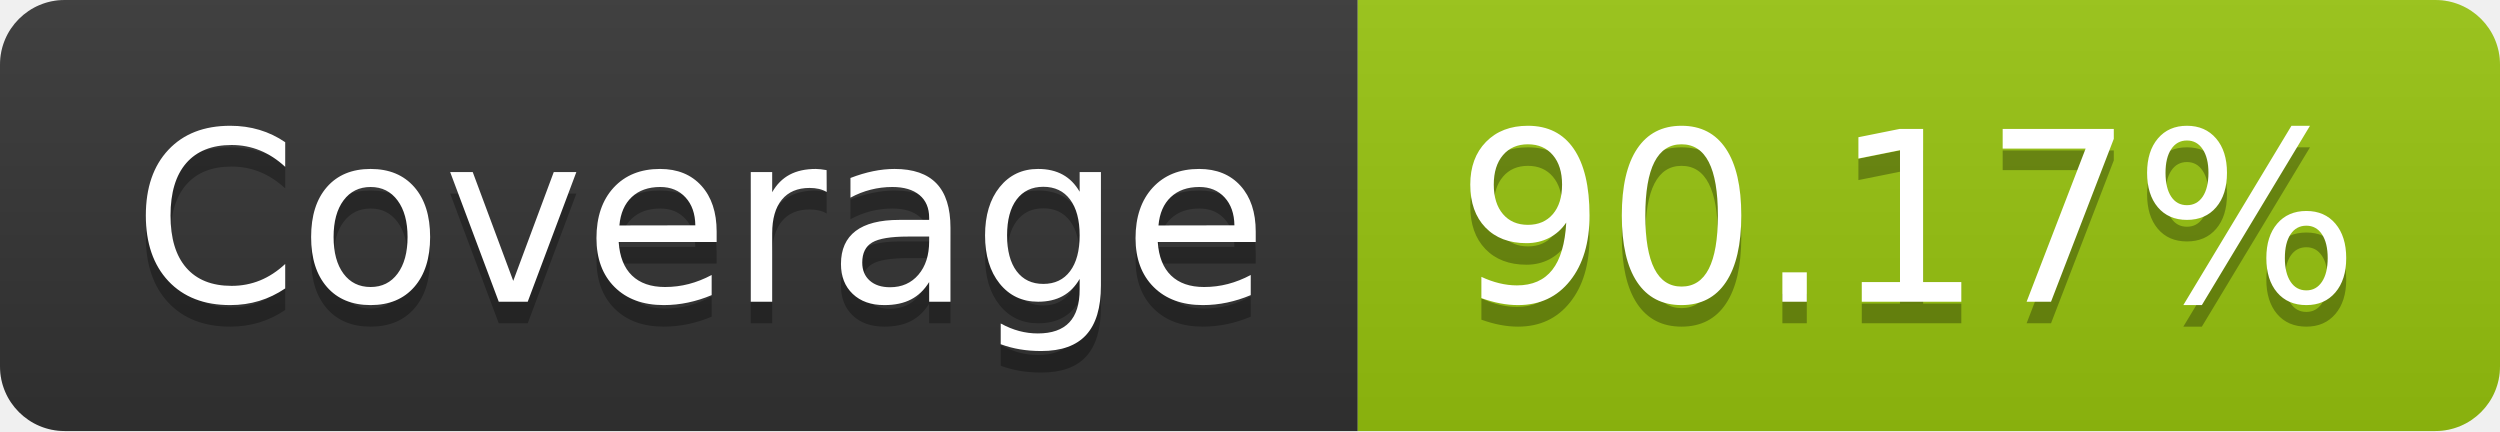
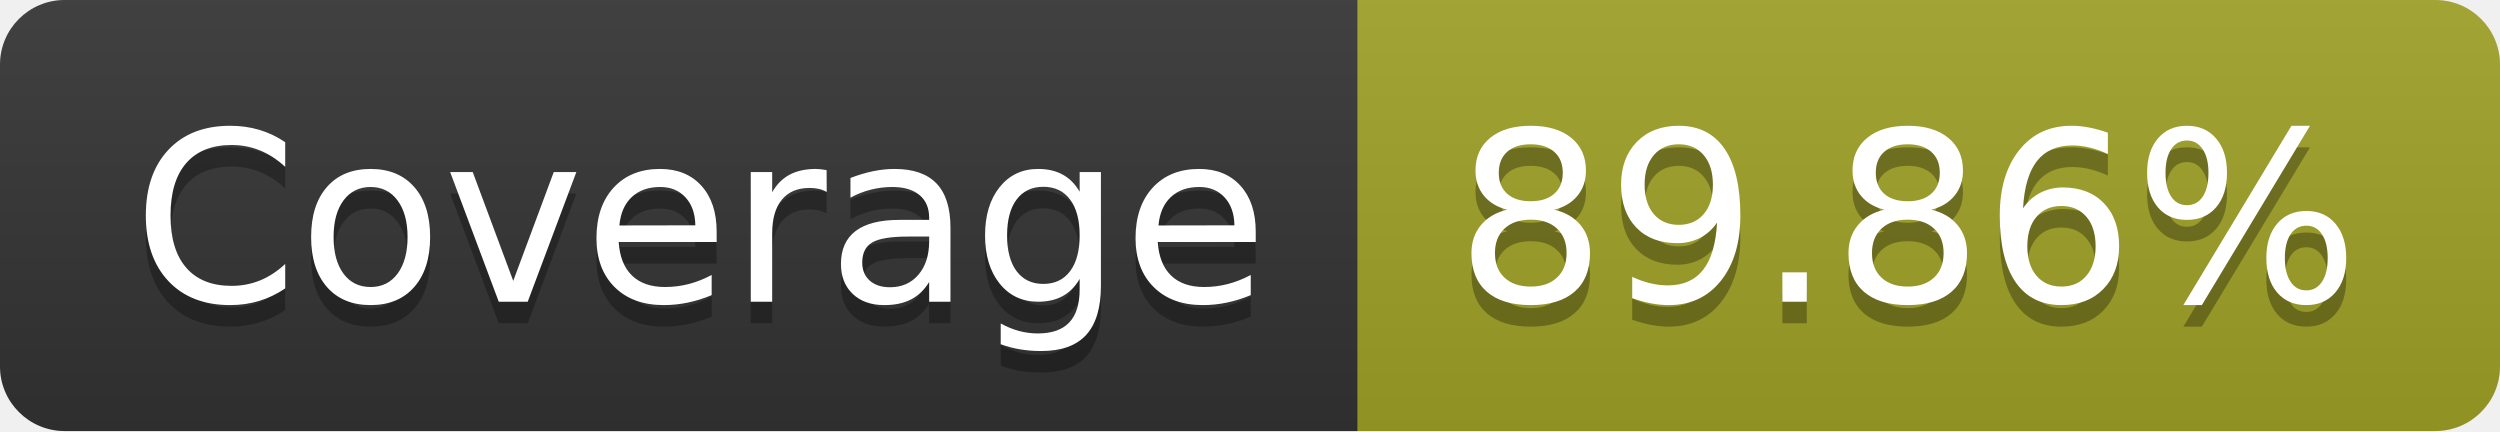
- <svg xmlns="http://www.w3.org/2000/svg" width="116" height="20" role="img" aria-label="Coverage: 90.17%">
+ <svg xmlns="http://www.w3.org/2000/svg" width="116" height="20" role="img" aria-label="Coverage: 89.86%">
  <linearGradient id="s" x2="0" y2="100%">
    <stop offset="0" stop-color="#bbb" stop-opacity=".1" />
    <stop offset="1" stop-opacity=".1" />
  </linearGradient>
  <clipPath id="r">
    <rect width="116" height="20" rx="3" fill="#fff" />
  </clipPath>
  <g clip-path="url(#r)">
    <rect width="63" height="20" fill="#333" />
-     <rect x="63" width="53" height="20" fill="#97c40f" />
+     <rect x="63" width="53" height="20" fill="#a0a127" />
    <rect width="116" height="20" fill="url(#s)" />
  </g>
  <g fill="#fff" text-anchor="middle" font-family="Verdana,Geneva,DejaVu Sans,sans-serif" text-rendering="geometricPrecision" font-size="110">
    <text aria-hidden="true" x="325" y="150" fill="#010101" fill-opacity=".3" transform="scale(.1)" textLength="530">Coverage</text>
    <text x="325" y="140" transform="scale(.1)" fill="#fff" textLength="530">Coverage</text>
-     <text aria-hidden="true" x="885" y="150" fill="#010101" fill-opacity=".3" transform="scale(.1)" textLength="430">90.17%</text>
-     <text x="885" y="140" transform="scale(.1)" fill="#fff" textLength="430">90.17%</text>
+     <text aria-hidden="true" x="885" y="150" fill="#010101" fill-opacity=".3" transform="scale(.1)" textLength="430">89.86%</text>
+     <text x="885" y="140" transform="scale(.1)" fill="#fff" textLength="430">89.86%</text>
  </g>
</svg>
